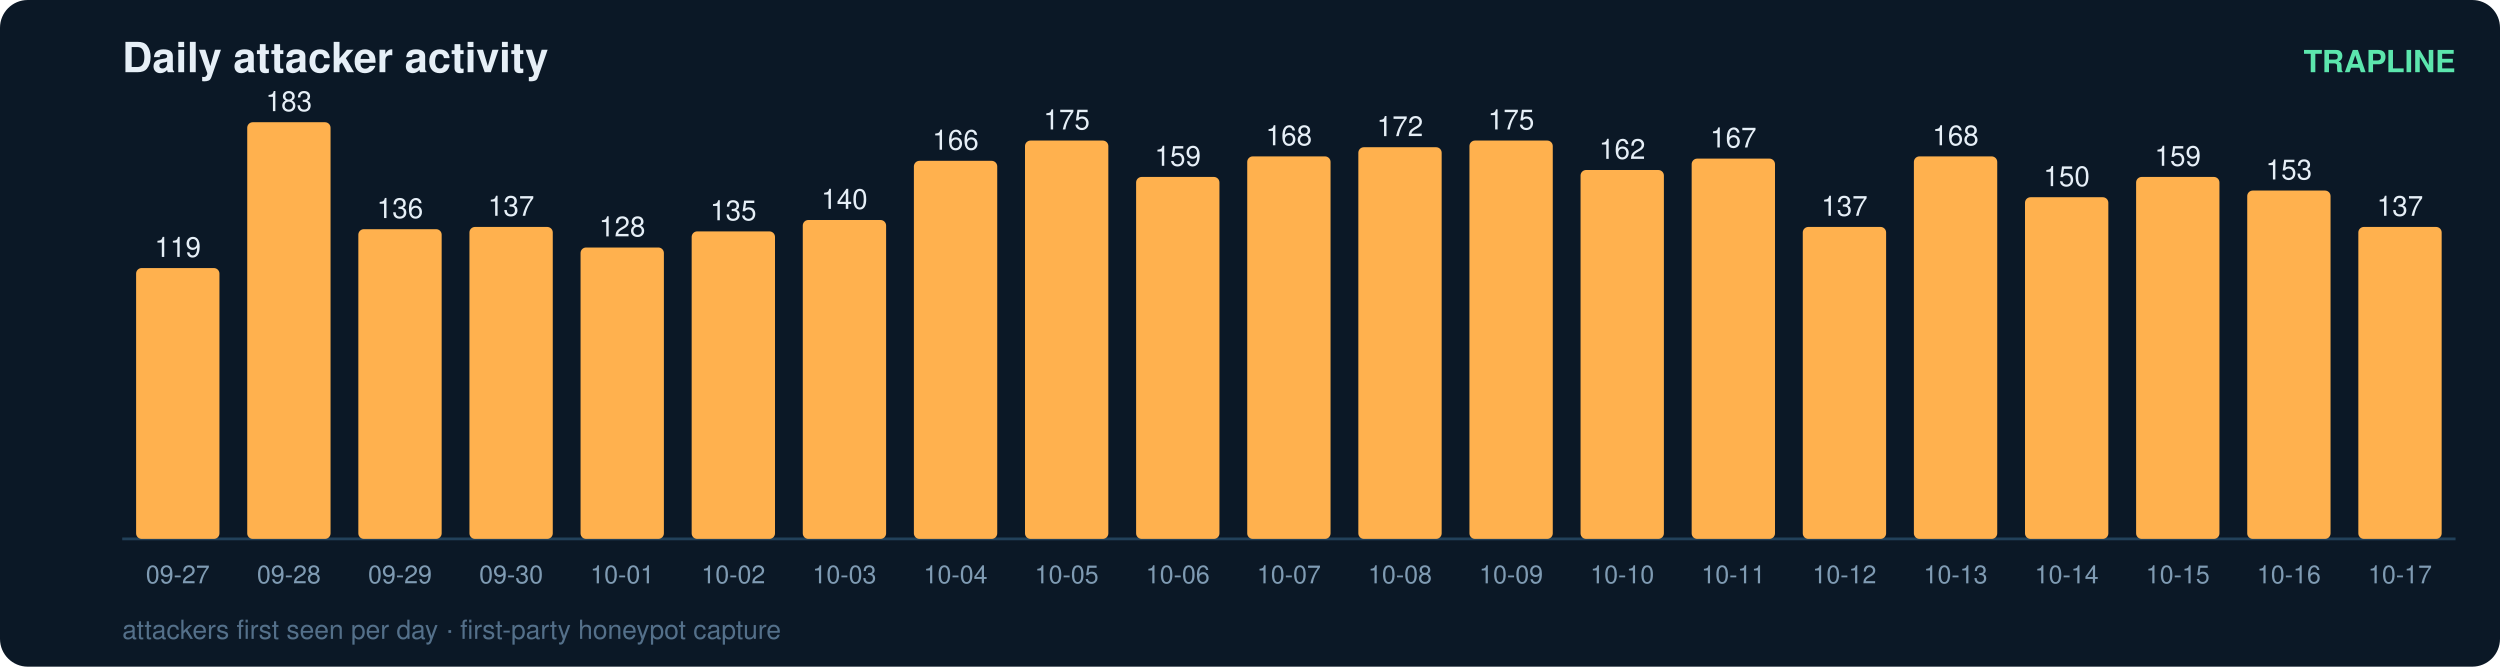
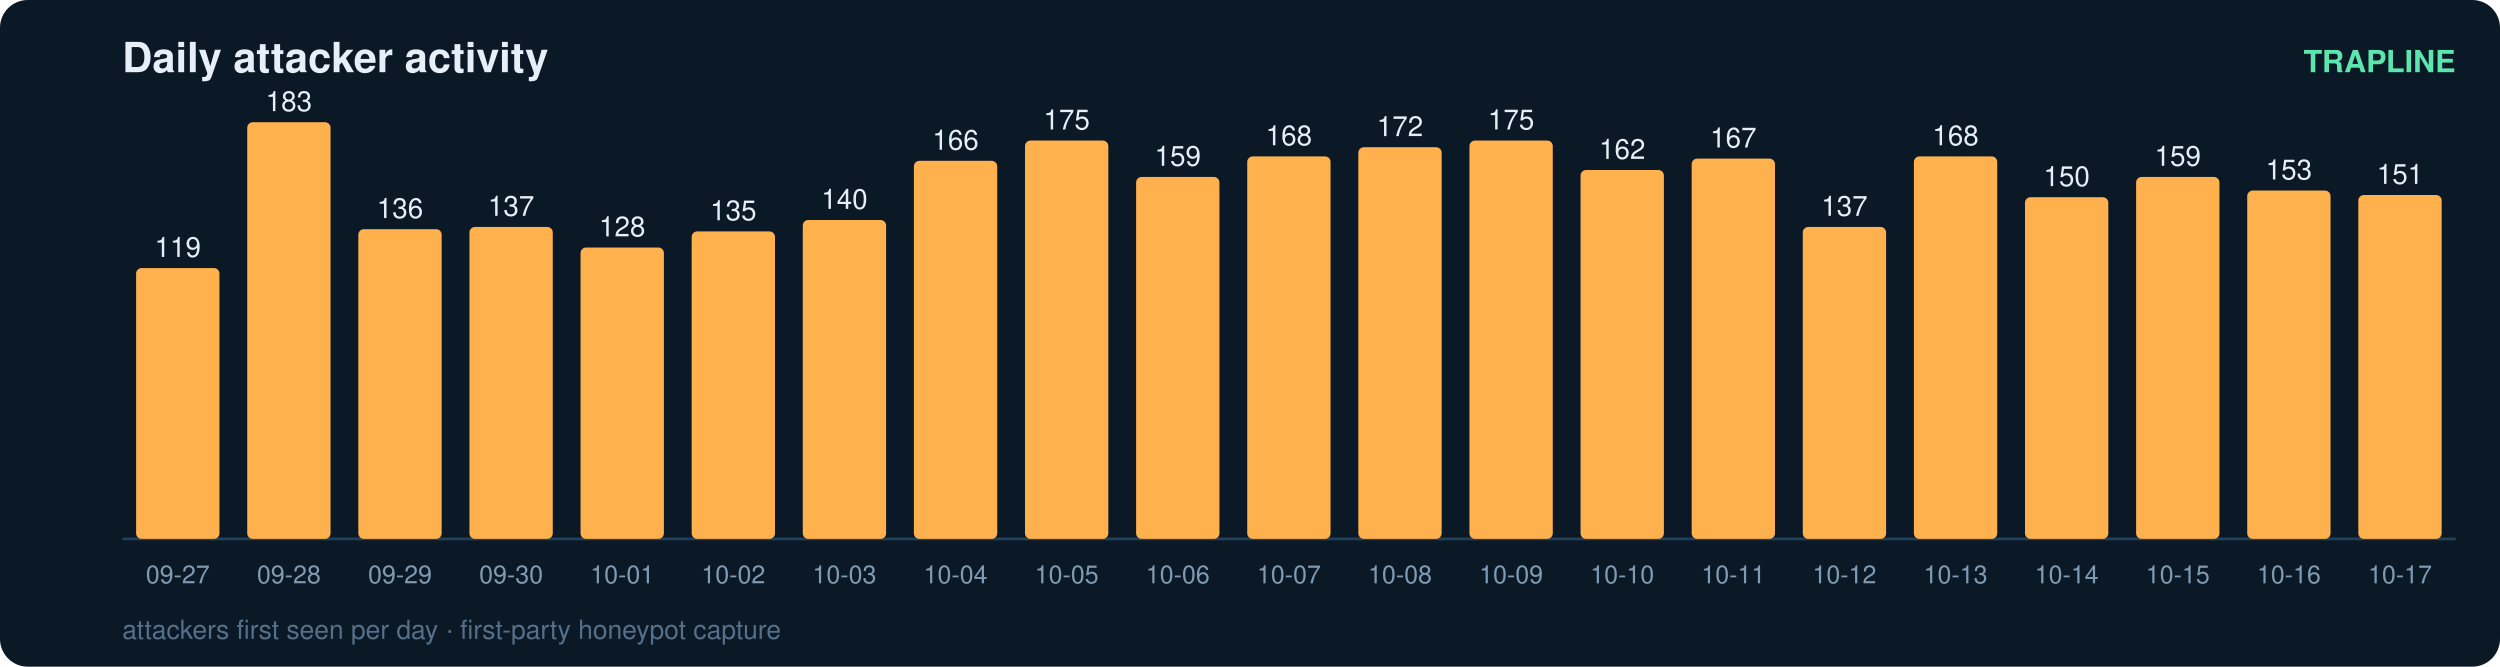
<svg xmlns="http://www.w3.org/2000/svg" width="900" height="240" viewBox="0 0 900 240" font-family="ui-sans-serif,Segoe UI,Helvetica,Arial">
  <rect width="900" height="240" rx="10" fill="#0b1826" />
  <text x="44" y="26" fill="#e6eff7" font-size="15" font-weight="700">Daily attacker activity</text>
  <text x="884" y="26" fill="#5ce6ad" font-size="11" text-anchor="end" font-weight="600">TRAPLINE</text>
  <line x1="44" y1="194" x2="884" y2="194" stroke="#22415a" stroke-width="1" />
  <rect x="49" y="96.5" width="30" height="97.5" rx="2" fill="#ffb14e" />
  <text x="64.0" y="92.5" fill="#e6eff7" font-size="10" text-anchor="middle" font-variant-numeric="tabular-nums">119</text>
  <text x="64.0" y="210.0" fill="#7f9bb3" font-size="9" text-anchor="middle">09-27</text>
  <rect x="89" y="44.0" width="30" height="150.0" rx="2" fill="#ffb14e" />
  <text x="104.0" y="40.0" fill="#e6eff7" font-size="10" text-anchor="middle" font-variant-numeric="tabular-nums">183</text>
  <text x="104.0" y="210.0" fill="#7f9bb3" font-size="9" text-anchor="middle">09-28</text>
  <rect x="129" y="82.5" width="30" height="111.5" rx="2" fill="#ffb14e" />
  <text x="144.0" y="78.5" fill="#e6eff7" font-size="10" text-anchor="middle" font-variant-numeric="tabular-nums">136</text>
  <text x="144.0" y="210.0" fill="#7f9bb3" font-size="9" text-anchor="middle">09-29</text>
  <rect x="169" y="81.7" width="30" height="112.3" rx="2" fill="#ffb14e" />
  <text x="184.0" y="77.7" fill="#e6eff7" font-size="10" text-anchor="middle" font-variant-numeric="tabular-nums">137</text>
  <text x="184.0" y="210.0" fill="#7f9bb3" font-size="9" text-anchor="middle">09-30</text>
  <rect x="209" y="89.1" width="30" height="104.9" rx="2" fill="#ffb14e" />
  <text x="224.0" y="85.1" fill="#e6eff7" font-size="10" text-anchor="middle" font-variant-numeric="tabular-nums">128</text>
  <text x="224.0" y="210.0" fill="#7f9bb3" font-size="9" text-anchor="middle">10-01</text>
  <rect x="249" y="83.3" width="30" height="110.7" rx="2" fill="#ffb14e" />
  <text x="264.0" y="79.3" fill="#e6eff7" font-size="10" text-anchor="middle" font-variant-numeric="tabular-nums">135</text>
  <text x="264.0" y="210.0" fill="#7f9bb3" font-size="9" text-anchor="middle">10-02</text>
  <rect x="289" y="79.2" width="30" height="114.8" rx="2" fill="#ffb14e" />
  <text x="304.0" y="75.2" fill="#e6eff7" font-size="10" text-anchor="middle" font-variant-numeric="tabular-nums">140</text>
  <text x="304.0" y="210.0" fill="#7f9bb3" font-size="9" text-anchor="middle">10-03</text>
  <rect x="329" y="57.9" width="30" height="136.1" rx="2" fill="#ffb14e" />
  <text x="344.0" y="53.9" fill="#e6eff7" font-size="10" text-anchor="middle" font-variant-numeric="tabular-nums">166</text>
  <text x="344.0" y="210.0" fill="#7f9bb3" font-size="9" text-anchor="middle">10-04</text>
  <rect x="369" y="50.6" width="30" height="143.4" rx="2" fill="#ffb14e" />
  <text x="384.0" y="46.6" fill="#e6eff7" font-size="10" text-anchor="middle" font-variant-numeric="tabular-nums">175</text>
  <text x="384.0" y="210.0" fill="#7f9bb3" font-size="9" text-anchor="middle">10-05</text>
  <rect x="409" y="63.7" width="30" height="130.3" rx="2" fill="#ffb14e" />
  <text x="424.0" y="59.7" fill="#e6eff7" font-size="10" text-anchor="middle" font-variant-numeric="tabular-nums">159</text>
  <text x="424.0" y="210.0" fill="#7f9bb3" font-size="9" text-anchor="middle">10-06</text>
  <rect x="449" y="56.3" width="30" height="137.7" rx="2" fill="#ffb14e" />
  <text x="464.0" y="52.3" fill="#e6eff7" font-size="10" text-anchor="middle" font-variant-numeric="tabular-nums">168</text>
  <text x="464.0" y="210.0" fill="#7f9bb3" font-size="9" text-anchor="middle">10-07</text>
  <rect x="489" y="53.0" width="30" height="141.0" rx="2" fill="#ffb14e" />
  <text x="504.0" y="49.0" fill="#e6eff7" font-size="10" text-anchor="middle" font-variant-numeric="tabular-nums">172</text>
  <text x="504.0" y="210.0" fill="#7f9bb3" font-size="9" text-anchor="middle">10-08</text>
  <rect x="529" y="50.6" width="30" height="143.4" rx="2" fill="#ffb14e" />
  <text x="544.0" y="46.6" fill="#e6eff7" font-size="10" text-anchor="middle" font-variant-numeric="tabular-nums">175</text>
  <text x="544.0" y="210.0" fill="#7f9bb3" font-size="9" text-anchor="middle">10-09</text>
  <rect x="569" y="61.2" width="30" height="132.8" rx="2" fill="#ffb14e" />
  <text x="584.0" y="57.2" fill="#e6eff7" font-size="10" text-anchor="middle" font-variant-numeric="tabular-nums">162</text>
  <text x="584.0" y="210.0" fill="#7f9bb3" font-size="9" text-anchor="middle">10-10</text>
  <rect x="609" y="57.1" width="30" height="136.9" rx="2" fill="#ffb14e" />
  <text x="624.0" y="53.1" fill="#e6eff7" font-size="10" text-anchor="middle" font-variant-numeric="tabular-nums">167</text>
  <text x="624.0" y="210.0" fill="#7f9bb3" font-size="9" text-anchor="middle">10-11</text>
  <rect x="649" y="81.7" width="30" height="112.3" rx="2" fill="#ffb14e" />
  <text x="664.0" y="77.7" fill="#e6eff7" font-size="10" text-anchor="middle" font-variant-numeric="tabular-nums">137</text>
  <text x="664.0" y="210.0" fill="#7f9bb3" font-size="9" text-anchor="middle">10-12</text>
  <rect x="689" y="56.3" width="30" height="137.7" rx="2" fill="#ffb14e" />
  <text x="704.0" y="52.3" fill="#e6eff7" font-size="10" text-anchor="middle" font-variant-numeric="tabular-nums">168</text>
  <text x="704.0" y="210.0" fill="#7f9bb3" font-size="9" text-anchor="middle">10-13</text>
  <rect x="729" y="71.0" width="30" height="123.0" rx="2" fill="#ffb14e" />
  <text x="744.0" y="67.0" fill="#e6eff7" font-size="10" text-anchor="middle" font-variant-numeric="tabular-nums">150</text>
  <text x="744.0" y="210.0" fill="#7f9bb3" font-size="9" text-anchor="middle">10-14</text>
  <rect x="769" y="63.7" width="30" height="130.3" rx="2" fill="#ffb14e" />
  <text x="784.0" y="59.7" fill="#e6eff7" font-size="10" text-anchor="middle" font-variant-numeric="tabular-nums">159</text>
  <text x="784.0" y="210.0" fill="#7f9bb3" font-size="9" text-anchor="middle">10-15</text>
  <rect x="809" y="68.6" width="30" height="125.4" rx="2" fill="#ffb14e" />
  <text x="824.0" y="64.6" fill="#e6eff7" font-size="10" text-anchor="middle" font-variant-numeric="tabular-nums">153</text>
  <text x="824.0" y="210.0" fill="#7f9bb3" font-size="9" text-anchor="middle">10-16</text>
-   <rect x="849" y="81.7" width="30" height="112.3" rx="2" fill="#ffb14e" />
-   <text x="864.0" y="77.7" fill="#e6eff7" font-size="10" text-anchor="middle" font-variant-numeric="tabular-nums">137</text>
+   <rect x="849" y="70.2" width="30" height="123.8" rx="2" fill="#ffb14e" />
+   <text x="864.0" y="66.2" fill="#e6eff7" font-size="10" text-anchor="middle" font-variant-numeric="tabular-nums">151</text>
  <text x="864.0" y="210.0" fill="#7f9bb3" font-size="9" text-anchor="middle">10-17</text>
  <text x="44" y="230" fill="#54708a" font-size="9.5">attackers first seen per day · first-party honeypot capture</text>
</svg>
